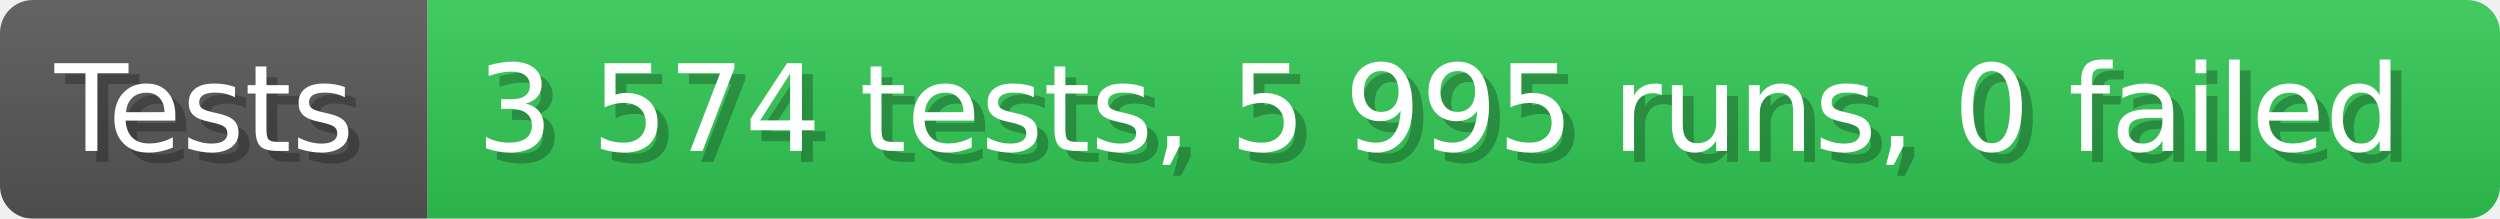
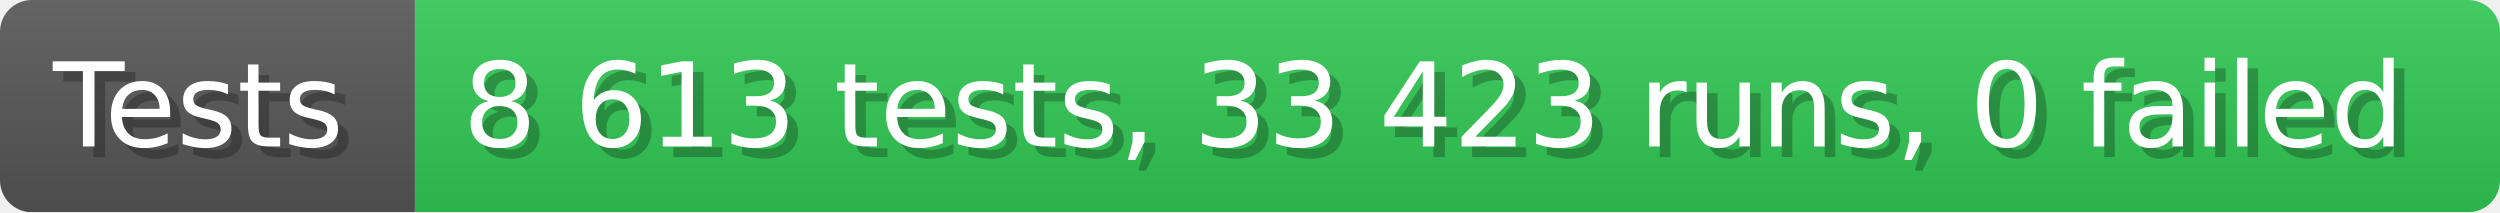
- <svg xmlns="http://www.w3.org/2000/svg" width="228.6" height="20" viewBox="0 0 2286 200" role="img" aria-label="Tests: 3 574 tests, 5 995 runs, 0 failed">
+ <svg xmlns="http://www.w3.org/2000/svg" width="235.6" height="20" viewBox="0 0 2356 200" role="img" aria-label="Tests: 8 613 tests, 33 423 runs, 0 failed">
  <linearGradient id="a" x2="0" y2="100%">
    <stop offset="0" stop-opacity=".1" stop-color="#EEE" />
    <stop offset="1" stop-opacity=".1" />
  </linearGradient>
  <mask id="m">
-     <rect width="2286" height="200" rx="30" fill="#FFF" />
+     <rect width="2356" height="200" rx="30" fill="#FFF" />
  </mask>
  <g mask="url(#m)">
    <rect width="391" height="200" fill="#555" />
-     <rect width="1895" height="200" fill="#31c653" x="391" />
-     <rect width="2286" height="200" fill="url(#a)" />
+     <rect width="1965" height="200" fill="#31c653" x="391" />
+     <rect width="2356" height="200" fill="url(#a)" />
  </g>
  <g aria-hidden="true" fill="#fff" text-anchor="start" font-family="Verdana,DejaVu Sans,sans-serif" font-size="110">
    <text x="60" y="148" textLength="291" fill="#000" opacity="0.25">Tests</text>
    <text x="50" y="138" textLength="291">Tests</text>
-     <text x="446" y="148" textLength="1795" fill="#000" opacity="0.25">3 574 tests, 5 995 runs, 0 failed</text>
-     <text x="436" y="138" textLength="1795">3 574 tests, 5 995 runs, 0 failed</text>
+     <text x="446" y="148" textLength="1865" fill="#000" opacity="0.25">8 613 tests, 33 423 runs, 0 failed</text>
+     <text x="436" y="138" textLength="1865">8 613 tests, 33 423 runs, 0 failed</text>
  </g>
</svg>
